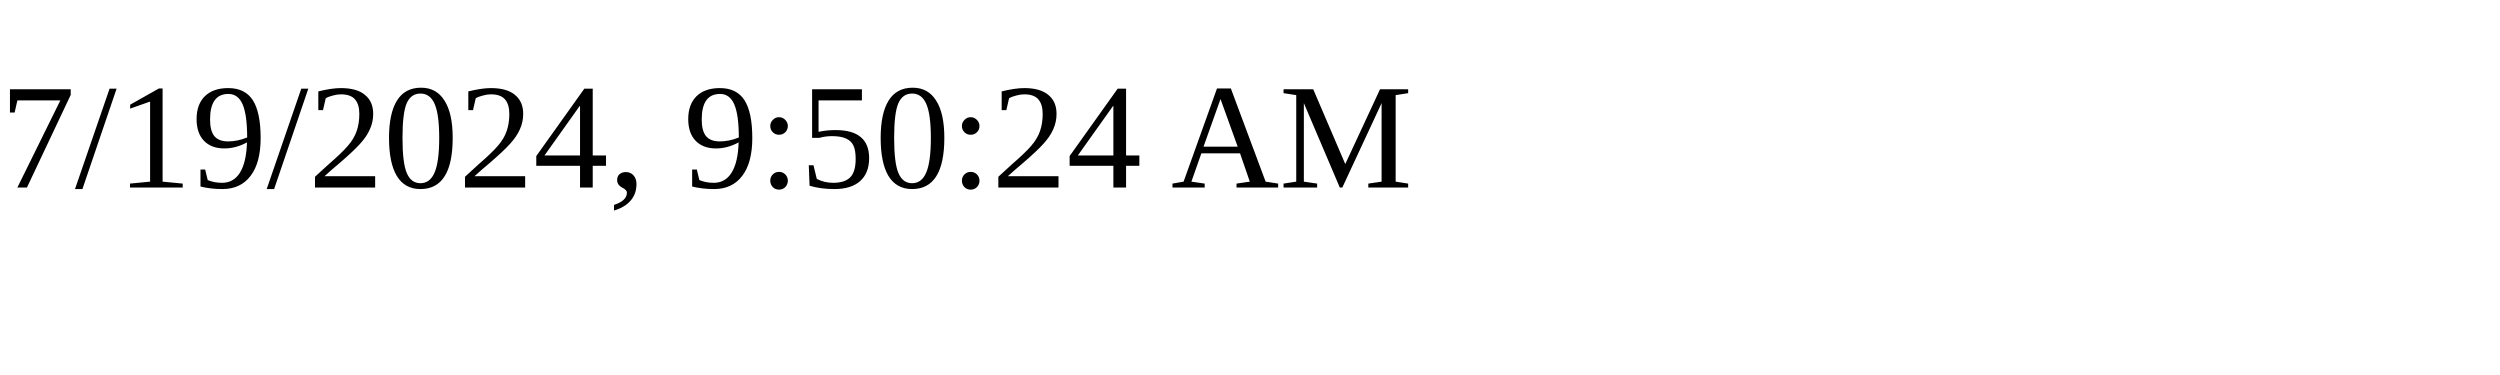
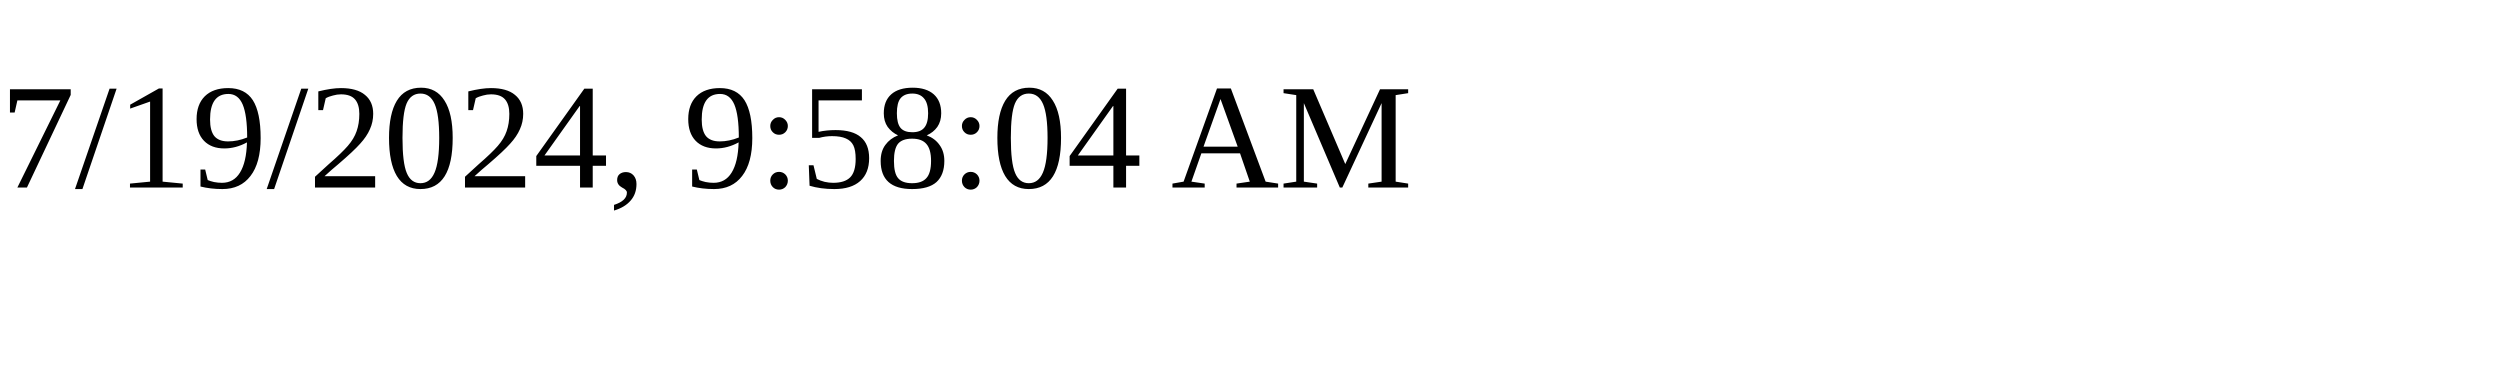
<svg xmlns="http://www.w3.org/2000/svg" height="30" width="200">
-   <text x="0" y="15">7/19/2024, 9:50:24 AM</text>
+   <text x="0" y="15">7/19/2024, 9:58:04 AM</text>
</svg>
